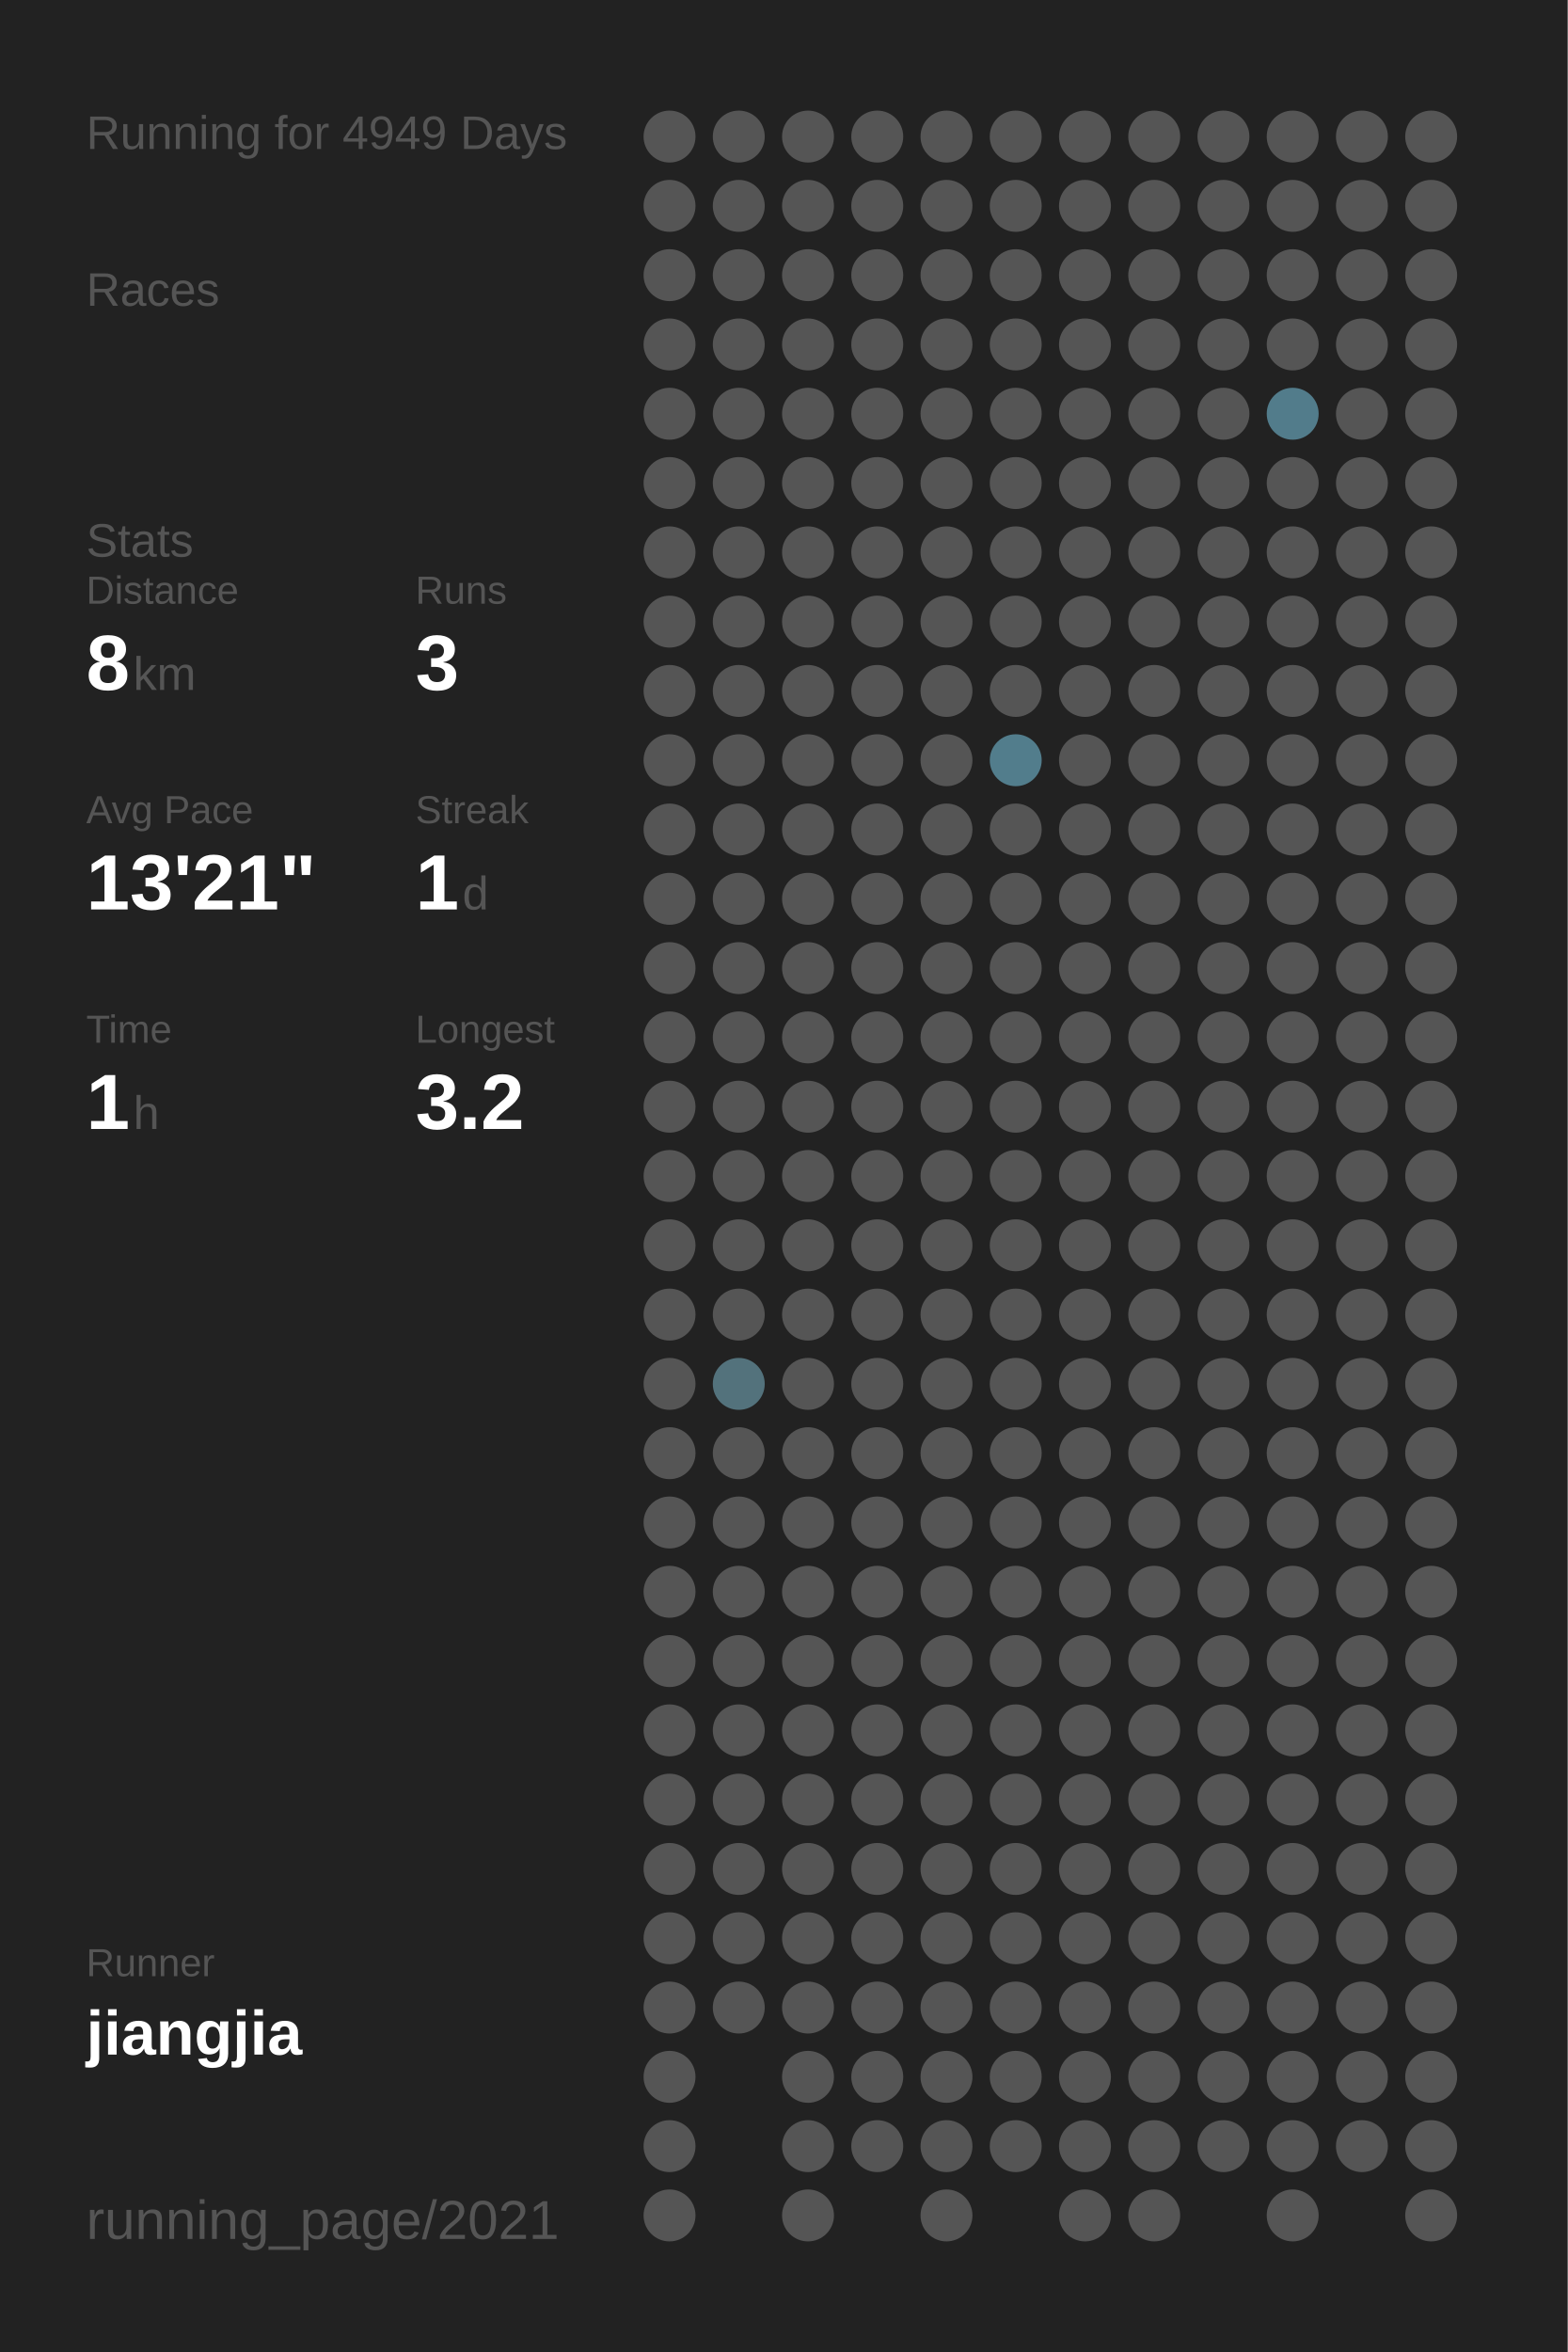
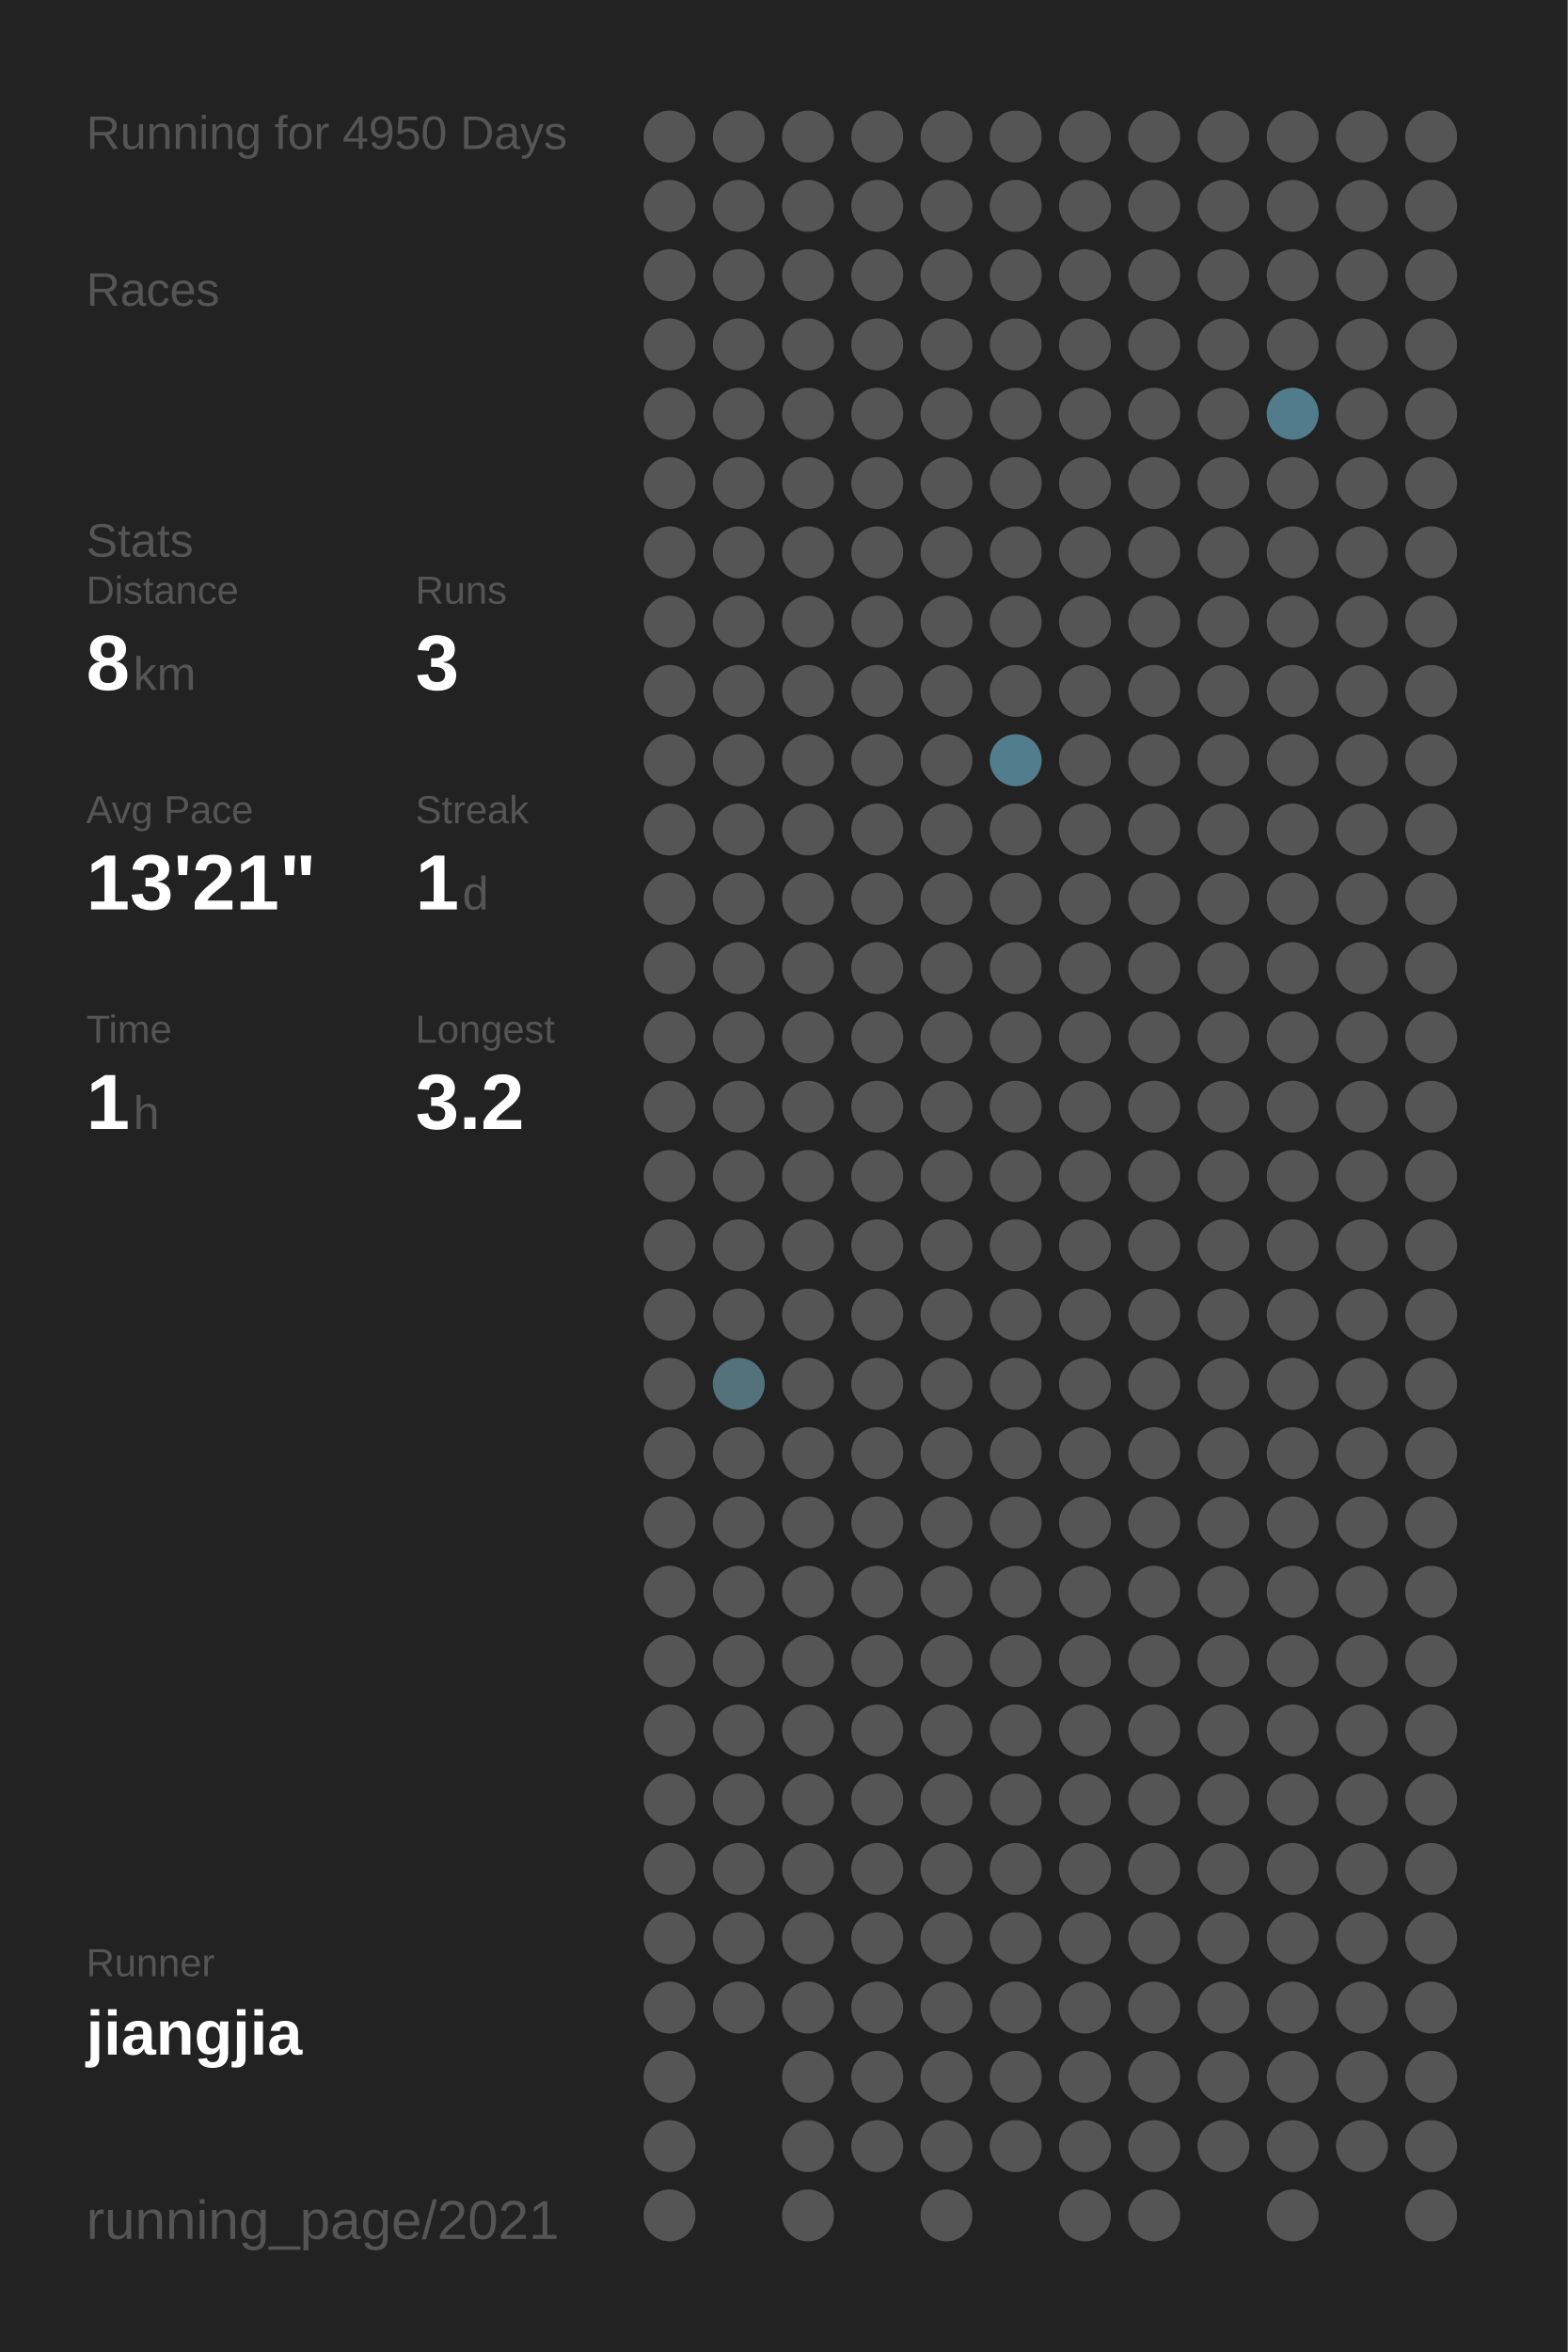
<svg xmlns="http://www.w3.org/2000/svg" baseProfile="full" height="300mm" version="1.1" viewBox="0,0,200,300" width="200mm">
  <defs />
  <rect fill="#222222" height="300" width="200" x="0" y="0" />
-   <text fill="#555555" style="font-size:6px; font-family:Arial;" x="11" y="19">Running for 4949 Days</text>
+   <text fill="#555555" style="font-size:6px; font-family:Arial;" x="11" y="19">Running for 4950 Days</text>
  <text fill="#555555" style="font-size:6px; font-family:Arial;" x="11" y="39">Races</text>
  <text fill="#555555" style="font-size:6px; font-family:Arial;" x="11" y="71">Stats</text>
  <text fill="#555555" style="font-size:5px; font-family:Arial;" x="11" y="77">Distance</text>
  <text fill="#FFFFFF" style="font-size:10px; font-family:Arial; font-weight:bold;" x="11" y="88">8</text>
  <text fill="#555555" style="font-size:6px; font-family:Arial;" x="17" y="88">km</text>
  <text fill="#555555" style="font-size:5px; font-family:Arial;" x="53" y="77">Runs</text>
  <text fill="#FFFFFF" style="font-size:10px; font-family:Arial; font-weight:bold;" x="53" y="88">3</text>
  <text fill="#555555" style="font-size:5px; font-family:Arial;" x="11" y="105">Avg Pace</text>
  <text fill="#FFFFFF" style="font-size:10px; font-family:Arial; font-weight:bold;" x="11" y="116">13'21"</text>
  <text fill="#555555" style="font-size:5px; font-family:Arial;" x="53" y="105">Streak</text>
  <text fill="#FFFFFF" style="font-size:10px; font-family:Arial; font-weight:bold;" x="53" y="116">1</text>
  <text fill="#555555" style="font-size:6px; font-family:Arial;" x="59" y="116">d</text>
  <text fill="#555555" style="font-size:5px; font-family:Arial;" x="11" y="133">Time</text>
  <text fill="#FFFFFF" style="font-size:10px; font-family:Arial; font-weight:bold;" x="11" y="144">1</text>
  <text fill="#555555" style="font-size:6px; font-family:Arial;" x="17" y="144">h</text>
  <text fill="#555555" style="font-size:5px; font-family:Arial;" x="53" y="133">Longest</text>
  <text fill="#FFFFFF" style="font-size:10px; font-family:Arial; font-weight:bold;" x="53" y="144">3.2</text>
  <text fill="#555555" style="font-size:5px; font-family:Arial;" x="11" y="252.065">Runner</text>
  <text fill="#FFFFFF" style="font-size:8px; font-family:Arial; font-weight:bold;" x="11" y="262.065">jiangjia</text>
  <text fill="#555555" style="font-size:7px; font-family:Arial;" x="11" y="285.581">running_page/2021</text>
  <circle cx="85.417" cy="17.419" fill="#555555" r="3.312" />
  <circle cx="85.417" cy="26.258" fill="#555555" r="3.312" />
  <circle cx="85.417" cy="35.097" fill="#555555" r="3.312" />
  <circle cx="85.417" cy="43.935" fill="#555555" r="3.312" />
  <circle cx="85.417" cy="52.774" fill="#555555" r="3.312" />
  <circle cx="85.417" cy="61.613" fill="#555555" r="3.312" />
  <circle cx="85.417" cy="70.452" fill="#555555" r="3.312" />
  <circle cx="85.417" cy="79.29" fill="#555555" r="3.312" />
  <circle cx="85.417" cy="88.129" fill="#555555" r="3.312" />
  <circle cx="85.417" cy="96.968" fill="#555555" r="3.312" />
  <circle cx="85.417" cy="105.806" fill="#555555" r="3.312" />
  <circle cx="85.417" cy="114.645" fill="#555555" r="3.312" />
  <circle cx="85.417" cy="123.484" fill="#555555" r="3.312" />
  <circle cx="85.417" cy="132.323" fill="#555555" r="3.312" />
  <circle cx="85.417" cy="141.161" fill="#555555" r="3.312" />
  <circle cx="85.417" cy="150" fill="#555555" r="3.312" />
  <circle cx="85.417" cy="158.839" fill="#555555" r="3.312" />
  <circle cx="85.417" cy="167.677" fill="#555555" r="3.312" />
  <circle cx="85.417" cy="176.516" fill="#555555" r="3.312" />
  <circle cx="85.417" cy="185.355" fill="#555555" r="3.312" />
  <circle cx="85.417" cy="194.194" fill="#555555" r="3.312" />
  <circle cx="85.417" cy="203.032" fill="#555555" r="3.312" />
  <circle cx="85.417" cy="211.871" fill="#555555" r="3.312" />
  <circle cx="85.417" cy="220.71" fill="#555555" r="3.312" />
  <circle cx="85.417" cy="229.548" fill="#555555" r="3.312" />
  <circle cx="85.417" cy="238.387" fill="#555555" r="3.312" />
  <circle cx="85.417" cy="247.226" fill="#555555" r="3.312" />
  <circle cx="85.417" cy="256.065" fill="#555555" r="3.312" />
  <circle cx="85.417" cy="264.903" fill="#555555" r="3.312" />
  <circle cx="85.417" cy="273.742" fill="#555555" r="3.312" />
  <circle cx="85.417" cy="282.581" fill="#555555" r="3.312" />
  <circle cx="94.25" cy="17.419" fill="#555555" r="3.312" />
  <circle cx="94.25" cy="26.258" fill="#555555" r="3.312" />
  <circle cx="94.25" cy="35.097" fill="#555555" r="3.312" />
  <circle cx="94.25" cy="43.935" fill="#555555" r="3.312" />
  <circle cx="94.25" cy="52.774" fill="#555555" r="3.312" />
  <circle cx="94.25" cy="61.613" fill="#555555" r="3.312" />
  <circle cx="94.25" cy="70.452" fill="#555555" r="3.312" />
  <circle cx="94.25" cy="79.29" fill="#555555" r="3.312" />
  <circle cx="94.25" cy="88.129" fill="#555555" r="3.312" />
  <circle cx="94.25" cy="96.968" fill="#555555" r="3.312" />
  <circle cx="94.25" cy="105.806" fill="#555555" r="3.312" />
  <circle cx="94.25" cy="114.645" fill="#555555" r="3.312" />
  <circle cx="94.25" cy="123.484" fill="#555555" r="3.312" />
  <circle cx="94.25" cy="132.323" fill="#555555" r="3.312" />
  <circle cx="94.25" cy="141.161" fill="#555555" r="3.312" />
  <circle cx="94.25" cy="150" fill="#555555" r="3.312" />
  <circle cx="94.25" cy="158.839" fill="#555555" r="3.312" />
  <circle cx="94.25" cy="167.677" fill="#555555" r="3.312" />
  <circle cx="94.25" cy="176.516" fill="#53727c" r="3.312" />
  <circle cx="94.25" cy="185.355" fill="#555555" r="3.312" />
  <circle cx="94.25" cy="194.194" fill="#555555" r="3.312" />
  <circle cx="94.25" cy="203.032" fill="#555555" r="3.312" />
  <circle cx="94.25" cy="211.871" fill="#555555" r="3.312" />
  <circle cx="94.25" cy="220.71" fill="#555555" r="3.312" />
  <circle cx="94.25" cy="229.548" fill="#555555" r="3.312" />
  <circle cx="94.25" cy="238.387" fill="#555555" r="3.312" />
  <circle cx="94.25" cy="247.226" fill="#555555" r="3.312" />
  <circle cx="94.25" cy="256.065" fill="#555555" r="3.312" />
  <circle cx="103.083" cy="17.419" fill="#555555" r="3.312" />
  <circle cx="103.083" cy="26.258" fill="#555555" r="3.312" />
  <circle cx="103.083" cy="35.097" fill="#555555" r="3.312" />
  <circle cx="103.083" cy="43.935" fill="#555555" r="3.312" />
  <circle cx="103.083" cy="52.774" fill="#555555" r="3.312" />
  <circle cx="103.083" cy="61.613" fill="#555555" r="3.312" />
  <circle cx="103.083" cy="70.452" fill="#555555" r="3.312" />
  <circle cx="103.083" cy="79.29" fill="#555555" r="3.312" />
  <circle cx="103.083" cy="88.129" fill="#555555" r="3.312" />
  <circle cx="103.083" cy="96.968" fill="#555555" r="3.312" />
  <circle cx="103.083" cy="105.806" fill="#555555" r="3.312" />
  <circle cx="103.083" cy="114.645" fill="#555555" r="3.312" />
  <circle cx="103.083" cy="123.484" fill="#555555" r="3.312" />
  <circle cx="103.083" cy="132.323" fill="#555555" r="3.312" />
  <circle cx="103.083" cy="141.161" fill="#555555" r="3.312" />
  <circle cx="103.083" cy="150" fill="#555555" r="3.312" />
  <circle cx="103.083" cy="158.839" fill="#555555" r="3.312" />
  <circle cx="103.083" cy="167.677" fill="#555555" r="3.312" />
  <circle cx="103.083" cy="176.516" fill="#555555" r="3.312" />
  <circle cx="103.083" cy="185.355" fill="#555555" r="3.312" />
  <circle cx="103.083" cy="194.194" fill="#555555" r="3.312" />
  <circle cx="103.083" cy="203.032" fill="#555555" r="3.312" />
  <circle cx="103.083" cy="211.871" fill="#555555" r="3.312" />
  <circle cx="103.083" cy="220.71" fill="#555555" r="3.312" />
  <circle cx="103.083" cy="229.548" fill="#555555" r="3.312" />
  <circle cx="103.083" cy="238.387" fill="#555555" r="3.312" />
  <circle cx="103.083" cy="247.226" fill="#555555" r="3.312" />
  <circle cx="103.083" cy="256.065" fill="#555555" r="3.312" />
  <circle cx="103.083" cy="264.903" fill="#555555" r="3.312" />
  <circle cx="103.083" cy="273.742" fill="#555555" r="3.312" />
  <circle cx="103.083" cy="282.581" fill="#555555" r="3.312" />
  <circle cx="111.917" cy="17.419" fill="#555555" r="3.312" />
  <circle cx="111.917" cy="26.258" fill="#555555" r="3.312" />
  <circle cx="111.917" cy="35.097" fill="#555555" r="3.312" />
  <circle cx="111.917" cy="43.935" fill="#555555" r="3.312" />
  <circle cx="111.917" cy="52.774" fill="#555555" r="3.312" />
  <circle cx="111.917" cy="61.613" fill="#555555" r="3.312" />
  <circle cx="111.917" cy="70.452" fill="#555555" r="3.312" />
  <circle cx="111.917" cy="79.29" fill="#555555" r="3.312" />
  <circle cx="111.917" cy="88.129" fill="#555555" r="3.312" />
  <circle cx="111.917" cy="96.968" fill="#555555" r="3.312" />
  <circle cx="111.917" cy="105.806" fill="#555555" r="3.312" />
  <circle cx="111.917" cy="114.645" fill="#555555" r="3.312" />
  <circle cx="111.917" cy="123.484" fill="#555555" r="3.312" />
  <circle cx="111.917" cy="132.323" fill="#555555" r="3.312" />
  <circle cx="111.917" cy="141.161" fill="#555555" r="3.312" />
  <circle cx="111.917" cy="150" fill="#555555" r="3.312" />
  <circle cx="111.917" cy="158.839" fill="#555555" r="3.312" />
  <circle cx="111.917" cy="167.677" fill="#555555" r="3.312" />
  <circle cx="111.917" cy="176.516" fill="#555555" r="3.312" />
  <circle cx="111.917" cy="185.355" fill="#555555" r="3.312" />
  <circle cx="111.917" cy="194.194" fill="#555555" r="3.312" />
  <circle cx="111.917" cy="203.032" fill="#555555" r="3.312" />
  <circle cx="111.917" cy="211.871" fill="#555555" r="3.312" />
  <circle cx="111.917" cy="220.71" fill="#555555" r="3.312" />
  <circle cx="111.917" cy="229.548" fill="#555555" r="3.312" />
  <circle cx="111.917" cy="238.387" fill="#555555" r="3.312" />
  <circle cx="111.917" cy="247.226" fill="#555555" r="3.312" />
  <circle cx="111.917" cy="256.065" fill="#555555" r="3.312" />
  <circle cx="111.917" cy="264.903" fill="#555555" r="3.312" />
  <circle cx="111.917" cy="273.742" fill="#555555" r="3.312" />
  <circle cx="120.75" cy="17.419" fill="#555555" r="3.312" />
  <circle cx="120.75" cy="26.258" fill="#555555" r="3.312" />
  <circle cx="120.75" cy="35.097" fill="#555555" r="3.312" />
  <circle cx="120.75" cy="43.935" fill="#555555" r="3.312" />
  <circle cx="120.75" cy="52.774" fill="#555555" r="3.312" />
  <circle cx="120.75" cy="61.613" fill="#555555" r="3.312" />
  <circle cx="120.75" cy="70.452" fill="#555555" r="3.312" />
  <circle cx="120.75" cy="79.29" fill="#555555" r="3.312" />
  <circle cx="120.75" cy="88.129" fill="#555555" r="3.312" />
  <circle cx="120.75" cy="96.968" fill="#555555" r="3.312" />
  <circle cx="120.75" cy="105.806" fill="#555555" r="3.312" />
  <circle cx="120.75" cy="114.645" fill="#555555" r="3.312" />
  <circle cx="120.75" cy="123.484" fill="#555555" r="3.312" />
  <circle cx="120.75" cy="132.323" fill="#555555" r="3.312" />
  <circle cx="120.75" cy="141.161" fill="#555555" r="3.312" />
  <circle cx="120.75" cy="150" fill="#555555" r="3.312" />
  <circle cx="120.75" cy="158.839" fill="#555555" r="3.312" />
  <circle cx="120.75" cy="167.677" fill="#555555" r="3.312" />
  <circle cx="120.75" cy="176.516" fill="#555555" r="3.312" />
  <circle cx="120.75" cy="185.355" fill="#555555" r="3.312" />
  <circle cx="120.75" cy="194.194" fill="#555555" r="3.312" />
  <circle cx="120.75" cy="203.032" fill="#555555" r="3.312" />
  <circle cx="120.75" cy="211.871" fill="#555555" r="3.312" />
  <circle cx="120.75" cy="220.71" fill="#555555" r="3.312" />
  <circle cx="120.75" cy="229.548" fill="#555555" r="3.312" />
  <circle cx="120.75" cy="238.387" fill="#555555" r="3.312" />
  <circle cx="120.75" cy="247.226" fill="#555555" r="3.312" />
  <circle cx="120.75" cy="256.065" fill="#555555" r="3.312" />
  <circle cx="120.75" cy="264.903" fill="#555555" r="3.312" />
  <circle cx="120.75" cy="273.742" fill="#555555" r="3.312" />
  <circle cx="120.75" cy="282.581" fill="#555555" r="3.312" />
  <circle cx="129.583" cy="17.419" fill="#555555" r="3.312" />
  <circle cx="129.583" cy="26.258" fill="#555555" r="3.312" />
  <circle cx="129.583" cy="35.097" fill="#555555" r="3.312" />
  <circle cx="129.583" cy="43.935" fill="#555555" r="3.312" />
  <circle cx="129.583" cy="52.774" fill="#555555" r="3.312" />
  <circle cx="129.583" cy="61.613" fill="#555555" r="3.312" />
  <circle cx="129.583" cy="70.452" fill="#555555" r="3.312" />
  <circle cx="129.583" cy="79.29" fill="#555555" r="3.312" />
  <circle cx="129.583" cy="88.129" fill="#555555" r="3.312" />
  <circle cx="129.583" cy="96.968" fill="#527d8c" r="3.312" />
  <circle cx="129.583" cy="105.806" fill="#555555" r="3.312" />
  <circle cx="129.583" cy="114.645" fill="#555555" r="3.312" />
  <circle cx="129.583" cy="123.484" fill="#555555" r="3.312" />
  <circle cx="129.583" cy="132.323" fill="#555555" r="3.312" />
  <circle cx="129.583" cy="141.161" fill="#555555" r="3.312" />
  <circle cx="129.583" cy="150" fill="#555555" r="3.312" />
  <circle cx="129.583" cy="158.839" fill="#555555" r="3.312" />
  <circle cx="129.583" cy="167.677" fill="#555555" r="3.312" />
  <circle cx="129.583" cy="176.516" fill="#555555" r="3.312" />
  <circle cx="129.583" cy="185.355" fill="#555555" r="3.312" />
  <circle cx="129.583" cy="194.194" fill="#555555" r="3.312" />
  <circle cx="129.583" cy="203.032" fill="#555555" r="3.312" />
  <circle cx="129.583" cy="211.871" fill="#555555" r="3.312" />
  <circle cx="129.583" cy="220.71" fill="#555555" r="3.312" />
  <circle cx="129.583" cy="229.548" fill="#555555" r="3.312" />
  <circle cx="129.583" cy="238.387" fill="#555555" r="3.312" />
  <circle cx="129.583" cy="247.226" fill="#555555" r="3.312" />
  <circle cx="129.583" cy="256.065" fill="#555555" r="3.312" />
  <circle cx="129.583" cy="264.903" fill="#555555" r="3.312" />
  <circle cx="129.583" cy="273.742" fill="#555555" r="3.312" />
  <circle cx="138.417" cy="17.419" fill="#555555" r="3.312" />
  <circle cx="138.417" cy="26.258" fill="#555555" r="3.312" />
  <circle cx="138.417" cy="35.097" fill="#555555" r="3.312" />
  <circle cx="138.417" cy="43.935" fill="#555555" r="3.312" />
  <circle cx="138.417" cy="52.774" fill="#555555" r="3.312" />
  <circle cx="138.417" cy="61.613" fill="#555555" r="3.312" />
  <circle cx="138.417" cy="70.452" fill="#555555" r="3.312" />
  <circle cx="138.417" cy="79.29" fill="#555555" r="3.312" />
  <circle cx="138.417" cy="88.129" fill="#555555" r="3.312" />
  <circle cx="138.417" cy="96.968" fill="#555555" r="3.312" />
  <circle cx="138.417" cy="105.806" fill="#555555" r="3.312" />
  <circle cx="138.417" cy="114.645" fill="#555555" r="3.312" />
  <circle cx="138.417" cy="123.484" fill="#555555" r="3.312" />
  <circle cx="138.417" cy="132.323" fill="#555555" r="3.312" />
  <circle cx="138.417" cy="141.161" fill="#555555" r="3.312" />
  <circle cx="138.417" cy="150" fill="#555555" r="3.312" />
  <circle cx="138.417" cy="158.839" fill="#555555" r="3.312" />
  <circle cx="138.417" cy="167.677" fill="#555555" r="3.312" />
  <circle cx="138.417" cy="176.516" fill="#555555" r="3.312" />
  <circle cx="138.417" cy="185.355" fill="#555555" r="3.312" />
  <circle cx="138.417" cy="194.194" fill="#555555" r="3.312" />
  <circle cx="138.417" cy="203.032" fill="#555555" r="3.312" />
  <circle cx="138.417" cy="211.871" fill="#555555" r="3.312" />
  <circle cx="138.417" cy="220.71" fill="#555555" r="3.312" />
  <circle cx="138.417" cy="229.548" fill="#555555" r="3.312" />
  <circle cx="138.417" cy="238.387" fill="#555555" r="3.312" />
  <circle cx="138.417" cy="247.226" fill="#555555" r="3.312" />
  <circle cx="138.417" cy="256.065" fill="#555555" r="3.312" />
  <circle cx="138.417" cy="264.903" fill="#555555" r="3.312" />
  <circle cx="138.417" cy="273.742" fill="#555555" r="3.312" />
  <circle cx="138.417" cy="282.581" fill="#555555" r="3.312" />
  <circle cx="147.25" cy="17.419" fill="#555555" r="3.312" />
  <circle cx="147.25" cy="26.258" fill="#555555" r="3.312" />
  <circle cx="147.25" cy="35.097" fill="#555555" r="3.312" />
  <circle cx="147.25" cy="43.935" fill="#555555" r="3.312" />
  <circle cx="147.25" cy="52.774" fill="#555555" r="3.312" />
  <circle cx="147.25" cy="61.613" fill="#555555" r="3.312" />
  <circle cx="147.25" cy="70.452" fill="#555555" r="3.312" />
  <circle cx="147.25" cy="79.29" fill="#555555" r="3.312" />
  <circle cx="147.25" cy="88.129" fill="#555555" r="3.312" />
  <circle cx="147.25" cy="96.968" fill="#555555" r="3.312" />
  <circle cx="147.25" cy="105.806" fill="#555555" r="3.312" />
  <circle cx="147.25" cy="114.645" fill="#555555" r="3.312" />
  <circle cx="147.25" cy="123.484" fill="#555555" r="3.312" />
  <circle cx="147.25" cy="132.323" fill="#555555" r="3.312" />
  <circle cx="147.25" cy="141.161" fill="#555555" r="3.312" />
  <circle cx="147.25" cy="150" fill="#555555" r="3.312" />
  <circle cx="147.25" cy="158.839" fill="#555555" r="3.312" />
  <circle cx="147.25" cy="167.677" fill="#555555" r="3.312" />
  <circle cx="147.25" cy="176.516" fill="#555555" r="3.312" />
  <circle cx="147.25" cy="185.355" fill="#555555" r="3.312" />
  <circle cx="147.25" cy="194.194" fill="#555555" r="3.312" />
  <circle cx="147.25" cy="203.032" fill="#555555" r="3.312" />
  <circle cx="147.25" cy="211.871" fill="#555555" r="3.312" />
  <circle cx="147.25" cy="220.71" fill="#555555" r="3.312" />
  <circle cx="147.25" cy="229.548" fill="#555555" r="3.312" />
  <circle cx="147.25" cy="238.387" fill="#555555" r="3.312" />
  <circle cx="147.25" cy="247.226" fill="#555555" r="3.312" />
  <circle cx="147.25" cy="256.065" fill="#555555" r="3.312" />
  <circle cx="147.25" cy="264.903" fill="#555555" r="3.312" />
  <circle cx="147.25" cy="273.742" fill="#555555" r="3.312" />
  <circle cx="147.25" cy="282.581" fill="#555555" r="3.312" />
  <circle cx="156.083" cy="17.419" fill="#555555" r="3.312" />
  <circle cx="156.083" cy="26.258" fill="#555555" r="3.312" />
  <circle cx="156.083" cy="35.097" fill="#555555" r="3.312" />
  <circle cx="156.083" cy="43.935" fill="#555555" r="3.312" />
  <circle cx="156.083" cy="52.774" fill="#555555" r="3.312" />
  <circle cx="156.083" cy="61.613" fill="#555555" r="3.312" />
  <circle cx="156.083" cy="70.452" fill="#555555" r="3.312" />
  <circle cx="156.083" cy="79.29" fill="#555555" r="3.312" />
  <circle cx="156.083" cy="88.129" fill="#555555" r="3.312" />
  <circle cx="156.083" cy="96.968" fill="#555555" r="3.312" />
  <circle cx="156.083" cy="105.806" fill="#555555" r="3.312" />
  <circle cx="156.083" cy="114.645" fill="#555555" r="3.312" />
  <circle cx="156.083" cy="123.484" fill="#555555" r="3.312" />
  <circle cx="156.083" cy="132.323" fill="#555555" r="3.312" />
  <circle cx="156.083" cy="141.161" fill="#555555" r="3.312" />
  <circle cx="156.083" cy="150" fill="#555555" r="3.312" />
  <circle cx="156.083" cy="158.839" fill="#555555" r="3.312" />
  <circle cx="156.083" cy="167.677" fill="#555555" r="3.312" />
  <circle cx="156.083" cy="176.516" fill="#555555" r="3.312" />
  <circle cx="156.083" cy="185.355" fill="#555555" r="3.312" />
  <circle cx="156.083" cy="194.194" fill="#555555" r="3.312" />
  <circle cx="156.083" cy="203.032" fill="#555555" r="3.312" />
  <circle cx="156.083" cy="211.871" fill="#555555" r="3.312" />
  <circle cx="156.083" cy="220.71" fill="#555555" r="3.312" />
  <circle cx="156.083" cy="229.548" fill="#555555" r="3.312" />
  <circle cx="156.083" cy="238.387" fill="#555555" r="3.312" />
  <circle cx="156.083" cy="247.226" fill="#555555" r="3.312" />
  <circle cx="156.083" cy="256.065" fill="#555555" r="3.312" />
  <circle cx="156.083" cy="264.903" fill="#555555" r="3.312" />
  <circle cx="156.083" cy="273.742" fill="#555555" r="3.312" />
  <circle cx="164.917" cy="17.419" fill="#555555" r="3.312" />
  <circle cx="164.917" cy="26.258" fill="#555555" r="3.312" />
  <circle cx="164.917" cy="35.097" fill="#555555" r="3.312" />
  <circle cx="164.917" cy="43.935" fill="#555555" r="3.312" />
  <circle cx="164.917" cy="52.774" fill="#527c8b" r="3.312" />
  <circle cx="164.917" cy="61.613" fill="#555555" r="3.312" />
  <circle cx="164.917" cy="70.452" fill="#555555" r="3.312" />
  <circle cx="164.917" cy="79.29" fill="#555555" r="3.312" />
  <circle cx="164.917" cy="88.129" fill="#555555" r="3.312" />
  <circle cx="164.917" cy="96.968" fill="#555555" r="3.312" />
  <circle cx="164.917" cy="105.806" fill="#555555" r="3.312" />
  <circle cx="164.917" cy="114.645" fill="#555555" r="3.312" />
  <circle cx="164.917" cy="123.484" fill="#555555" r="3.312" />
  <circle cx="164.917" cy="132.323" fill="#555555" r="3.312" />
  <circle cx="164.917" cy="141.161" fill="#555555" r="3.312" />
  <circle cx="164.917" cy="150" fill="#555555" r="3.312" />
  <circle cx="164.917" cy="158.839" fill="#555555" r="3.312" />
  <circle cx="164.917" cy="167.677" fill="#555555" r="3.312" />
  <circle cx="164.917" cy="176.516" fill="#555555" r="3.312" />
  <circle cx="164.917" cy="185.355" fill="#555555" r="3.312" />
  <circle cx="164.917" cy="194.194" fill="#555555" r="3.312" />
  <circle cx="164.917" cy="203.032" fill="#555555" r="3.312" />
  <circle cx="164.917" cy="211.871" fill="#555555" r="3.312" />
  <circle cx="164.917" cy="220.71" fill="#555555" r="3.312" />
  <circle cx="164.917" cy="229.548" fill="#555555" r="3.312" />
  <circle cx="164.917" cy="238.387" fill="#555555" r="3.312" />
  <circle cx="164.917" cy="247.226" fill="#555555" r="3.312" />
  <circle cx="164.917" cy="256.065" fill="#555555" r="3.312" />
  <circle cx="164.917" cy="264.903" fill="#555555" r="3.312" />
  <circle cx="164.917" cy="273.742" fill="#555555" r="3.312" />
  <circle cx="164.917" cy="282.581" fill="#555555" r="3.312" />
  <circle cx="173.75" cy="17.419" fill="#555555" r="3.312" />
  <circle cx="173.75" cy="26.258" fill="#555555" r="3.312" />
  <circle cx="173.75" cy="35.097" fill="#555555" r="3.312" />
  <circle cx="173.75" cy="43.935" fill="#555555" r="3.312" />
  <circle cx="173.75" cy="52.774" fill="#555555" r="3.312" />
  <circle cx="173.75" cy="61.613" fill="#555555" r="3.312" />
  <circle cx="173.75" cy="70.452" fill="#555555" r="3.312" />
  <circle cx="173.75" cy="79.29" fill="#555555" r="3.312" />
  <circle cx="173.75" cy="88.129" fill="#555555" r="3.312" />
  <circle cx="173.75" cy="96.968" fill="#555555" r="3.312" />
  <circle cx="173.75" cy="105.806" fill="#555555" r="3.312" />
  <circle cx="173.75" cy="114.645" fill="#555555" r="3.312" />
  <circle cx="173.75" cy="123.484" fill="#555555" r="3.312" />
  <circle cx="173.75" cy="132.323" fill="#555555" r="3.312" />
  <circle cx="173.75" cy="141.161" fill="#555555" r="3.312" />
  <circle cx="173.75" cy="150" fill="#555555" r="3.312" />
  <circle cx="173.75" cy="158.839" fill="#555555" r="3.312" />
  <circle cx="173.75" cy="167.677" fill="#555555" r="3.312" />
  <circle cx="173.75" cy="176.516" fill="#555555" r="3.312" />
  <circle cx="173.75" cy="185.355" fill="#555555" r="3.312" />
  <circle cx="173.75" cy="194.194" fill="#555555" r="3.312" />
  <circle cx="173.75" cy="203.032" fill="#555555" r="3.312" />
  <circle cx="173.75" cy="211.871" fill="#555555" r="3.312" />
  <circle cx="173.75" cy="220.71" fill="#555555" r="3.312" />
  <circle cx="173.75" cy="229.548" fill="#555555" r="3.312" />
  <circle cx="173.75" cy="238.387" fill="#555555" r="3.312" />
  <circle cx="173.75" cy="247.226" fill="#555555" r="3.312" />
  <circle cx="173.75" cy="256.065" fill="#555555" r="3.312" />
  <circle cx="173.75" cy="264.903" fill="#555555" r="3.312" />
  <circle cx="173.75" cy="273.742" fill="#555555" r="3.312" />
  <circle cx="182.583" cy="17.419" fill="#555555" r="3.312" />
  <circle cx="182.583" cy="26.258" fill="#555555" r="3.312" />
  <circle cx="182.583" cy="35.097" fill="#555555" r="3.312" />
  <circle cx="182.583" cy="43.935" fill="#555555" r="3.312" />
  <circle cx="182.583" cy="52.774" fill="#555555" r="3.312" />
  <circle cx="182.583" cy="61.613" fill="#555555" r="3.312" />
  <circle cx="182.583" cy="70.452" fill="#555555" r="3.312" />
  <circle cx="182.583" cy="79.29" fill="#555555" r="3.312" />
  <circle cx="182.583" cy="88.129" fill="#555555" r="3.312" />
  <circle cx="182.583" cy="96.968" fill="#555555" r="3.312" />
  <circle cx="182.583" cy="105.806" fill="#555555" r="3.312" />
  <circle cx="182.583" cy="114.645" fill="#555555" r="3.312" />
  <circle cx="182.583" cy="123.484" fill="#555555" r="3.312" />
  <circle cx="182.583" cy="132.323" fill="#555555" r="3.312" />
  <circle cx="182.583" cy="141.161" fill="#555555" r="3.312" />
  <circle cx="182.583" cy="150" fill="#555555" r="3.312" />
  <circle cx="182.583" cy="158.839" fill="#555555" r="3.312" />
  <circle cx="182.583" cy="167.677" fill="#555555" r="3.312" />
  <circle cx="182.583" cy="176.516" fill="#555555" r="3.312" />
  <circle cx="182.583" cy="185.355" fill="#555555" r="3.312" />
  <circle cx="182.583" cy="194.194" fill="#555555" r="3.312" />
  <circle cx="182.583" cy="203.032" fill="#555555" r="3.312" />
  <circle cx="182.583" cy="211.871" fill="#555555" r="3.312" />
  <circle cx="182.583" cy="220.71" fill="#555555" r="3.312" />
  <circle cx="182.583" cy="229.548" fill="#555555" r="3.312" />
  <circle cx="182.583" cy="238.387" fill="#555555" r="3.312" />
  <circle cx="182.583" cy="247.226" fill="#555555" r="3.312" />
  <circle cx="182.583" cy="256.065" fill="#555555" r="3.312" />
  <circle cx="182.583" cy="264.903" fill="#555555" r="3.312" />
  <circle cx="182.583" cy="273.742" fill="#555555" r="3.312" />
  <circle cx="182.583" cy="282.581" fill="#555555" r="3.312" />
</svg>
